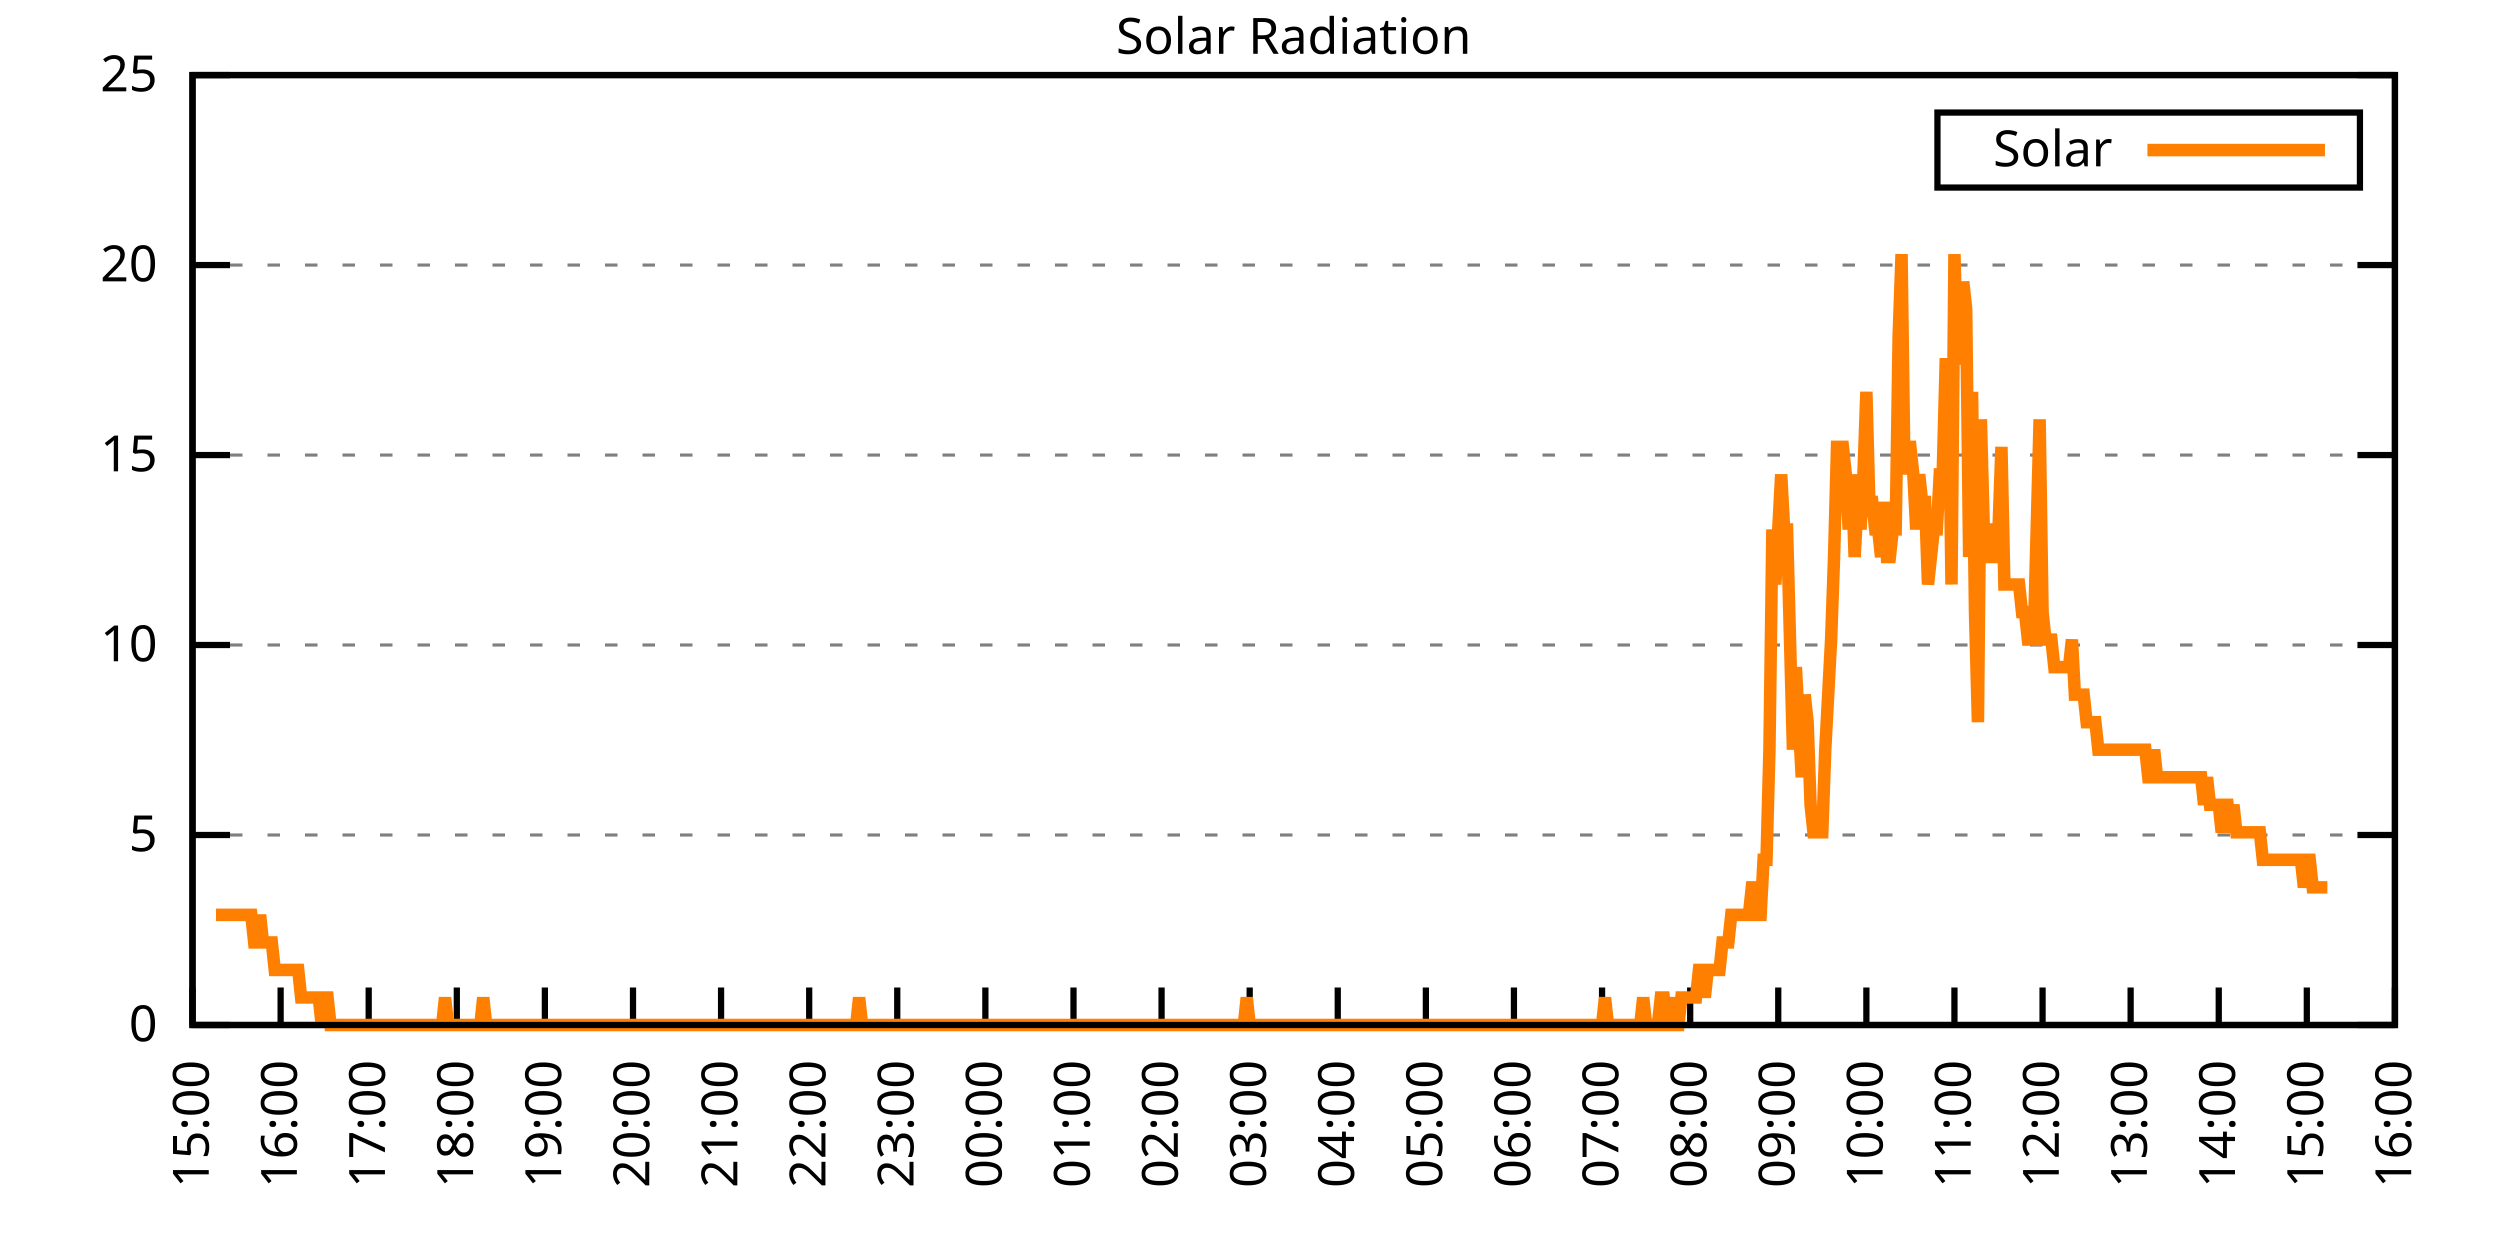
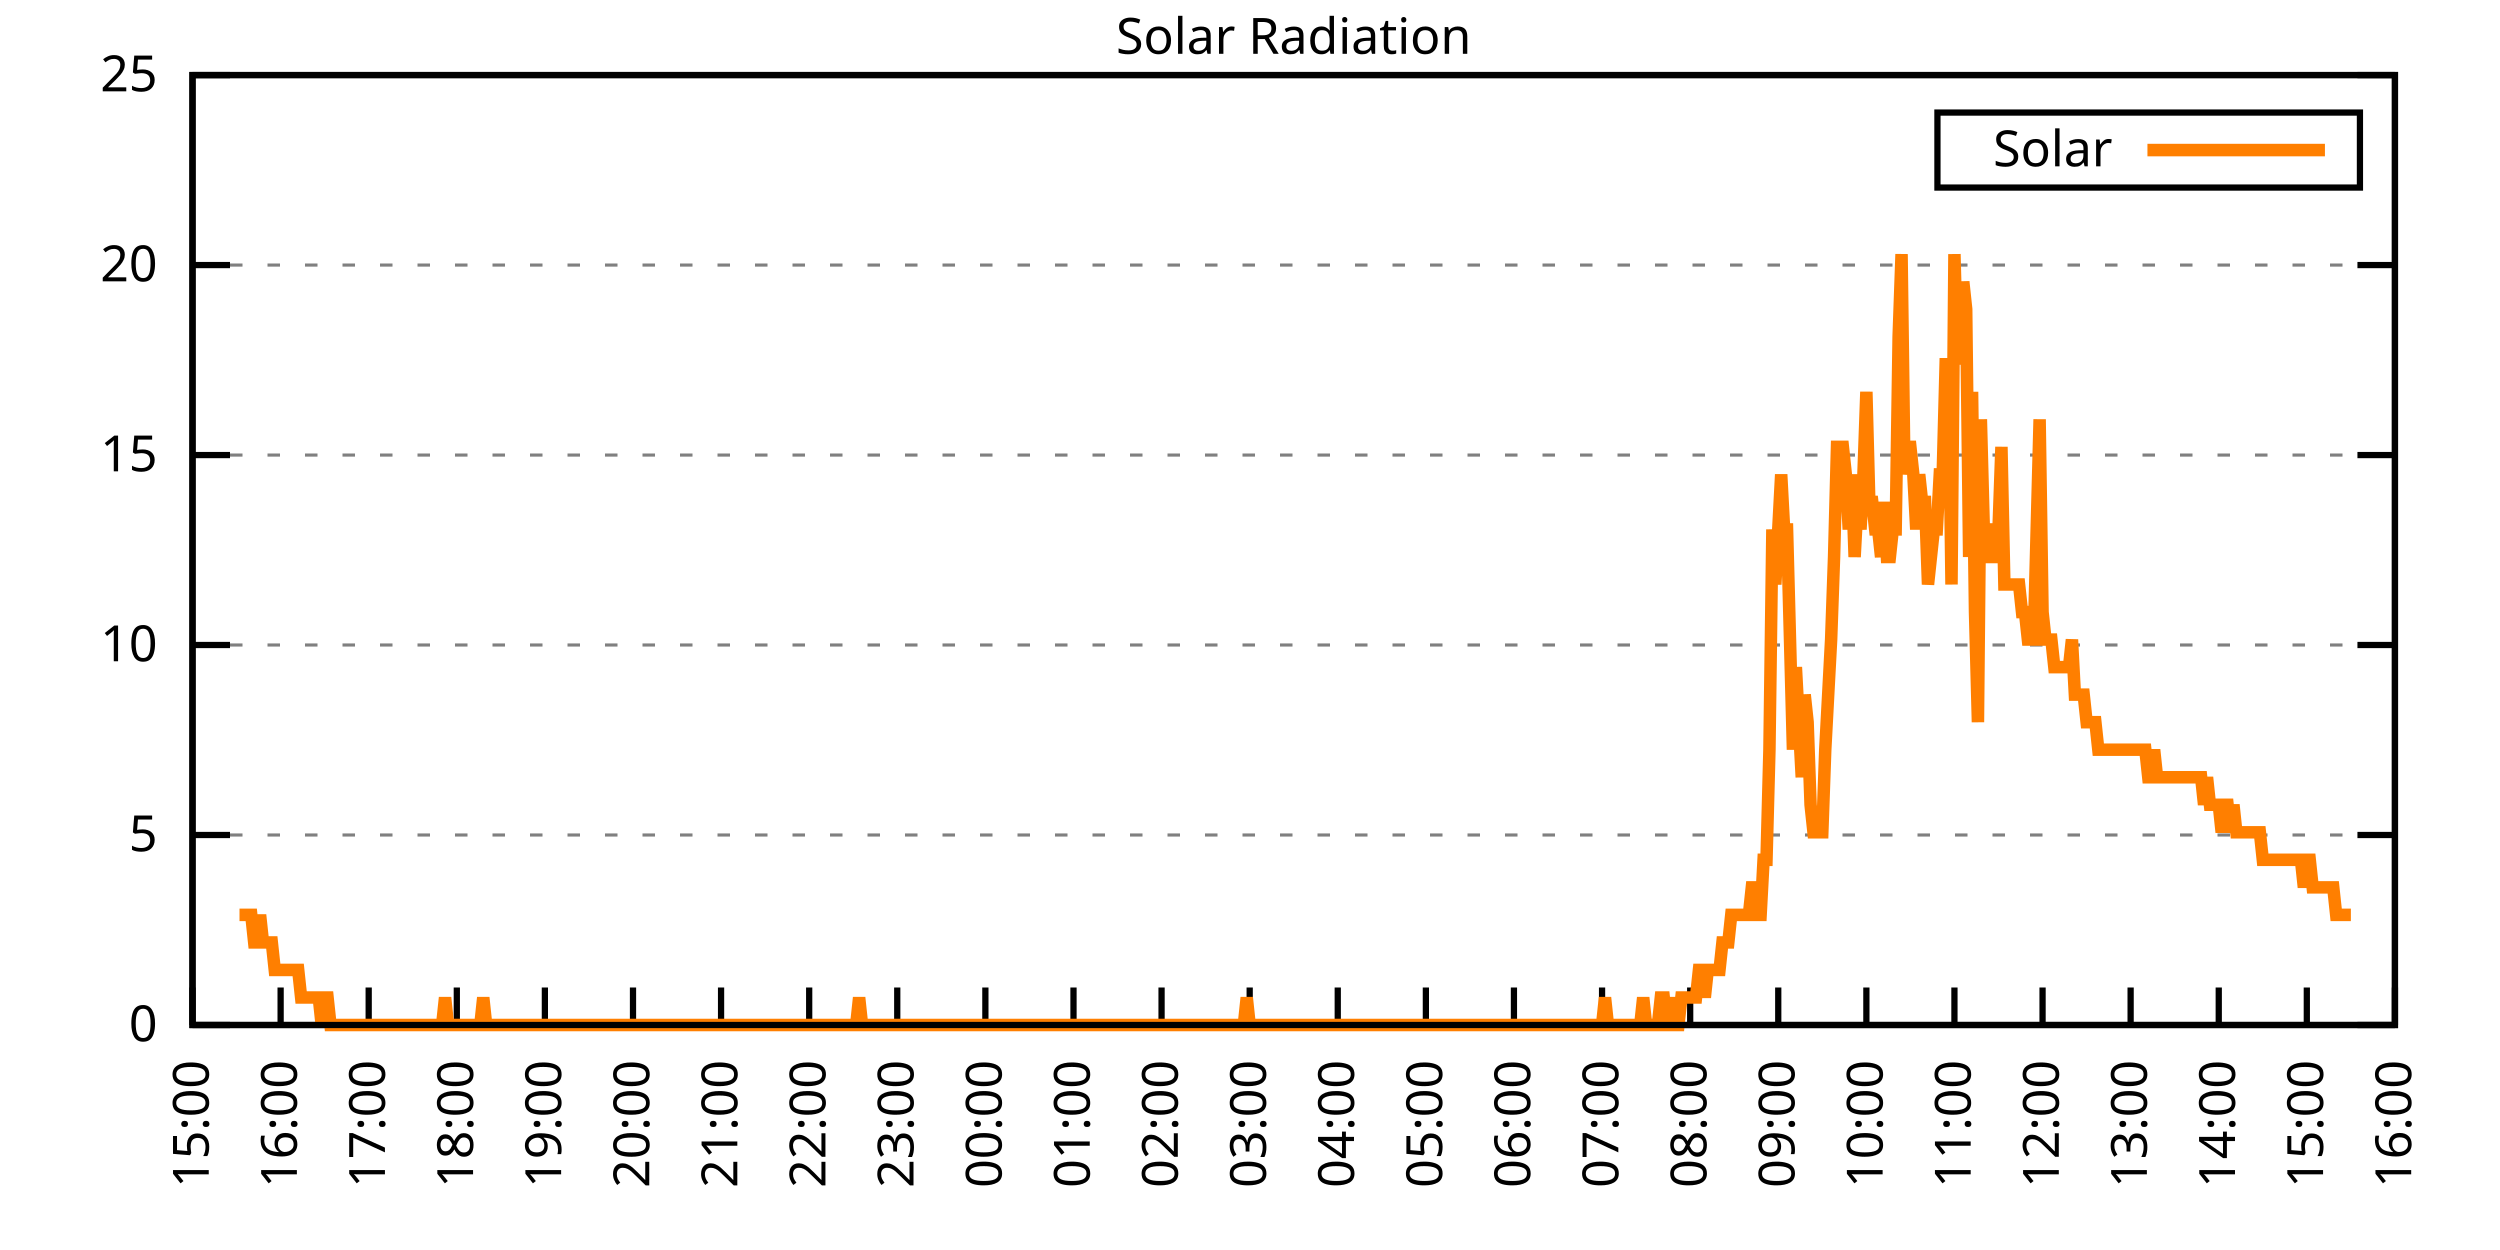
<svg xmlns="http://www.w3.org/2000/svg" xmlns:xlink="http://www.w3.org/1999/xlink" width="400" height="200" viewBox="0 0 400 200">
  <g id="gnuplot_canvas">
    <rect x="0" y="0" width="400" height="200" fill="none" />
    <defs>
      <circle id="gpDot" r="0.5" stroke-width="0.5" stroke="currentColor" />
      <path id="gpPt0" stroke-width="0.333" stroke="currentColor" d="M-1,0 h2 M0,-1 v2" />
      <path id="gpPt1" stroke-width="0.333" stroke="currentColor" d="M-1,-1 L1,1 M1,-1 L-1,1" />
      <path id="gpPt2" stroke-width="0.333" stroke="currentColor" d="M-1,0 L1,0 M0,-1 L0,1 M-1,-1 L1,1 M-1,1 L1,-1" />
      <rect id="gpPt3" stroke-width="0.333" stroke="currentColor" x="-1" y="-1" width="2" height="2" />
      <rect id="gpPt4" stroke-width="0.333" stroke="currentColor" fill="currentColor" x="-1" y="-1" width="2" height="2" />
      <circle id="gpPt5" stroke-width="0.333" stroke="currentColor" cx="0" cy="0" r="1" />
      <use xlink:href="#gpPt5" id="gpPt6" fill="currentColor" stroke="none" />
      <path id="gpPt7" stroke-width="0.333" stroke="currentColor" d="M0,-1.33 L-1.33,0.67 L1.33,0.67 z" />
      <use xlink:href="#gpPt7" id="gpPt8" fill="currentColor" stroke="none" />
      <use xlink:href="#gpPt7" id="gpPt9" stroke="currentColor" transform="rotate(180)" />
      <use xlink:href="#gpPt9" id="gpPt10" fill="currentColor" stroke="none" />
      <use xlink:href="#gpPt3" id="gpPt11" stroke="currentColor" transform="rotate(45)" />
      <use xlink:href="#gpPt11" id="gpPt12" fill="currentColor" stroke="none" />
      <path id="gpPt13" stroke-width="0.333" stroke="currentColor" d="M0,1.330 L1.265,0.411 L0.782,-1.067 L-0.782,-1.076 L-1.265,0.411 z" />
      <use xlink:href="#gpPt13" id="gpPt14" fill="currentColor" stroke="none" />
      <filter id="textbox" filterUnits="objectBoundingBox" x="0" y="0" height="1" width="1">
        <feFlood flood-color="white" flood-opacity="1" result="bgnd" />
        <feComposite in="SourceGraphic" in2="bgnd" operator="atop" />
      </filter>
      <filter id="greybox" filterUnits="objectBoundingBox" x="0" y="0" height="1" width="1">
        <feFlood flood-color="lightgrey" flood-opacity="1" result="grey" />
        <feComposite in="SourceGraphic" in2="grey" operator="atop" />
      </filter>
    </defs>
    <g fill="none" color="white" stroke="currentColor" stroke-width="1.00" stroke-linecap="butt" stroke-linejoin="miter">
</g>
    <g fill="none" color="black" stroke="currentColor" stroke-width="1.00" stroke-linecap="butt" stroke-linejoin="miter">
      <g stroke="none" shape-rendering="crispEdges">
        <polygon fill="rgb(255, 255, 255)" points="30.80,164.00 383.18,164.00 383.18,12.02 30.80,12.02 " />
      </g>
    </g>
    <g fill="none" color="black" stroke="currentColor" stroke-width="1.00" stroke-linecap="butt" stroke-linejoin="miter">
</g>
    <g fill="none" color="black" stroke="black" stroke-width="0.50" stroke-linecap="butt" stroke-linejoin="miter">
</g>
    <g fill="none" color="gray" stroke="currentColor" stroke-width="0.50" stroke-linecap="butt" stroke-linejoin="miter">
      <path stroke="gray" stroke-dasharray="2,4" class="gridline" d="M30.80,164.00 L383.19,164.00  " />
    </g>
    <g fill="none" color="gray" stroke="gray" stroke-width="1.00" stroke-linecap="butt" stroke-linejoin="miter">
</g>
    <g fill="none" color="black" stroke="currentColor" stroke-width="1.00" stroke-linecap="butt" stroke-linejoin="miter">
      <path stroke="black" d="M30.80,164.00 L36.80,164.00 M383.19,164.00 L377.19,164.00  " />
      <g transform="translate(25.20,166.60)" stroke="none" fill="black" font-family="Sans" font-size="8.00" text-anchor="end">
        <text>
          <tspan font-family="Sans"> 0</tspan>
        </text>
      </g>
    </g>
    <g fill="none" color="black" stroke="currentColor" stroke-width="1.00" stroke-linecap="butt" stroke-linejoin="miter">
</g>
    <g fill="none" color="black" stroke="black" stroke-width="0.50" stroke-linecap="butt" stroke-linejoin="miter">
</g>
    <g fill="none" color="gray" stroke="currentColor" stroke-width="0.50" stroke-linecap="butt" stroke-linejoin="miter">
      <path stroke="gray" stroke-dasharray="2,4" class="gridline" d="M30.80,133.60 L383.19,133.60  " />
    </g>
    <g fill="none" color="gray" stroke="gray" stroke-width="1.00" stroke-linecap="butt" stroke-linejoin="miter">
</g>
    <g fill="none" color="black" stroke="currentColor" stroke-width="1.00" stroke-linecap="butt" stroke-linejoin="miter">
      <path stroke="black" d="M30.80,133.60 L36.80,133.60 M383.19,133.60 L377.19,133.60  " />
      <g transform="translate(25.20,136.20)" stroke="none" fill="black" font-family="Sans" font-size="8.00" text-anchor="end">
        <text>
          <tspan font-family="Sans"> 5</tspan>
        </text>
      </g>
    </g>
    <g fill="none" color="black" stroke="currentColor" stroke-width="1.00" stroke-linecap="butt" stroke-linejoin="miter">
</g>
    <g fill="none" color="black" stroke="black" stroke-width="0.50" stroke-linecap="butt" stroke-linejoin="miter">
</g>
    <g fill="none" color="gray" stroke="currentColor" stroke-width="0.50" stroke-linecap="butt" stroke-linejoin="miter">
      <path stroke="gray" stroke-dasharray="2,4" class="gridline" d="M30.80,103.20 L383.19,103.20  " />
    </g>
    <g fill="none" color="gray" stroke="gray" stroke-width="1.00" stroke-linecap="butt" stroke-linejoin="miter">
</g>
    <g fill="none" color="black" stroke="currentColor" stroke-width="1.00" stroke-linecap="butt" stroke-linejoin="miter">
      <path stroke="black" d="M30.80,103.20 L36.80,103.20 M383.19,103.20 L377.19,103.20  " />
      <g transform="translate(25.20,105.80)" stroke="none" fill="black" font-family="Sans" font-size="8.00" text-anchor="end">
        <text>
          <tspan font-family="Sans"> 10</tspan>
        </text>
      </g>
    </g>
    <g fill="none" color="black" stroke="currentColor" stroke-width="1.00" stroke-linecap="butt" stroke-linejoin="miter">
</g>
    <g fill="none" color="black" stroke="black" stroke-width="0.50" stroke-linecap="butt" stroke-linejoin="miter">
</g>
    <g fill="none" color="gray" stroke="currentColor" stroke-width="0.50" stroke-linecap="butt" stroke-linejoin="miter">
      <path stroke="gray" stroke-dasharray="2,4" class="gridline" d="M30.80,72.81 L383.19,72.81  " />
    </g>
    <g fill="none" color="gray" stroke="gray" stroke-width="1.00" stroke-linecap="butt" stroke-linejoin="miter">
</g>
    <g fill="none" color="black" stroke="currentColor" stroke-width="1.00" stroke-linecap="butt" stroke-linejoin="miter">
      <path stroke="black" d="M30.80,72.81 L36.80,72.81 M383.19,72.81 L377.19,72.81  " />
      <g transform="translate(25.20,75.41)" stroke="none" fill="black" font-family="Sans" font-size="8.00" text-anchor="end">
        <text>
          <tspan font-family="Sans"> 15</tspan>
        </text>
      </g>
    </g>
    <g fill="none" color="black" stroke="currentColor" stroke-width="1.00" stroke-linecap="butt" stroke-linejoin="miter">
</g>
    <g fill="none" color="black" stroke="black" stroke-width="0.50" stroke-linecap="butt" stroke-linejoin="miter">
</g>
    <g fill="none" color="gray" stroke="currentColor" stroke-width="0.50" stroke-linecap="butt" stroke-linejoin="miter">
      <path stroke="gray" stroke-dasharray="2,4" class="gridline" d="M30.80,42.41 L383.19,42.41  " />
    </g>
    <g fill="none" color="gray" stroke="gray" stroke-width="1.00" stroke-linecap="butt" stroke-linejoin="miter">
</g>
    <g fill="none" color="black" stroke="currentColor" stroke-width="1.00" stroke-linecap="butt" stroke-linejoin="miter">
      <path stroke="black" d="M30.80,42.41 L36.80,42.41 M383.19,42.41 L377.19,42.41  " />
      <g transform="translate(25.20,45.01)" stroke="none" fill="black" font-family="Sans" font-size="8.00" text-anchor="end">
        <text>
          <tspan font-family="Sans"> 20</tspan>
        </text>
      </g>
    </g>
    <g fill="none" color="black" stroke="currentColor" stroke-width="1.00" stroke-linecap="butt" stroke-linejoin="miter">
</g>
    <g fill="none" color="black" stroke="black" stroke-width="0.50" stroke-linecap="butt" stroke-linejoin="miter">
</g>
    <g fill="none" color="gray" stroke="currentColor" stroke-width="0.50" stroke-linecap="butt" stroke-linejoin="miter">
      <path stroke="gray" stroke-dasharray="2,4" class="gridline" d="M30.80,12.01 L383.19,12.01  " />
    </g>
    <g fill="none" color="gray" stroke="gray" stroke-width="1.00" stroke-linecap="butt" stroke-linejoin="miter">
</g>
    <g fill="none" color="black" stroke="currentColor" stroke-width="1.00" stroke-linecap="butt" stroke-linejoin="miter">
      <path stroke="black" d="M30.80,12.01 L36.80,12.01 M383.19,12.01 L377.19,12.01  " />
      <g transform="translate(25.20,14.61)" stroke="none" fill="black" font-family="Sans" font-size="8.00" text-anchor="end">
        <text>
          <tspan font-family="Sans"> 25</tspan>
        </text>
      </g>
    </g>
    <g fill="none" color="black" stroke="currentColor" stroke-width="1.00" stroke-linecap="butt" stroke-linejoin="miter">
      <path stroke="black" d="M30.80,164.00 L30.80,158.00  " />
      <g transform="translate(33.40,169.60) rotate(270.00)" stroke="none" fill="black" font-family="Sans" font-size="8.00" text-anchor="end">
        <text>
          <tspan font-family="Sans">15:00</tspan>
        </text>
      </g>
    </g>
    <g fill="none" color="black" stroke="currentColor" stroke-width="1.00" stroke-linecap="butt" stroke-linejoin="miter">
      <path stroke="black" d="M44.90,164.00 L44.90,158.00  " />
      <g transform="translate(47.50,169.60) rotate(270.00)" stroke="none" fill="black" font-family="Sans" font-size="8.00" text-anchor="end">
        <text>
          <tspan font-family="Sans">16:00</tspan>
        </text>
      </g>
    </g>
    <g fill="none" color="black" stroke="currentColor" stroke-width="1.00" stroke-linecap="butt" stroke-linejoin="miter">
      <path stroke="black" d="M58.99,164.00 L58.99,158.00  " />
      <g transform="translate(61.59,169.60) rotate(270.00)" stroke="none" fill="black" font-family="Sans" font-size="8.00" text-anchor="end">
        <text>
          <tspan font-family="Sans">17:00</tspan>
        </text>
      </g>
    </g>
    <g fill="none" color="black" stroke="currentColor" stroke-width="1.00" stroke-linecap="butt" stroke-linejoin="miter">
      <path stroke="black" d="M73.09,164.00 L73.09,158.00  " />
      <g transform="translate(75.69,169.60) rotate(270.00)" stroke="none" fill="black" font-family="Sans" font-size="8.00" text-anchor="end">
        <text>
          <tspan font-family="Sans">18:00</tspan>
        </text>
      </g>
    </g>
    <g fill="none" color="black" stroke="currentColor" stroke-width="1.00" stroke-linecap="butt" stroke-linejoin="miter">
      <path stroke="black" d="M87.18,164.00 L87.18,158.00  " />
      <g transform="translate(89.78,169.60) rotate(270.00)" stroke="none" fill="black" font-family="Sans" font-size="8.00" text-anchor="end">
        <text>
          <tspan font-family="Sans">19:00</tspan>
        </text>
      </g>
    </g>
    <g fill="none" color="black" stroke="currentColor" stroke-width="1.00" stroke-linecap="butt" stroke-linejoin="miter">
      <path stroke="black" d="M101.28,164.00 L101.28,158.00  " />
      <g transform="translate(103.88,169.60) rotate(270.00)" stroke="none" fill="black" font-family="Sans" font-size="8.00" text-anchor="end">
        <text>
          <tspan font-family="Sans">20:00</tspan>
        </text>
      </g>
    </g>
    <g fill="none" color="black" stroke="currentColor" stroke-width="1.00" stroke-linecap="butt" stroke-linejoin="miter">
      <path stroke="black" d="M115.37,164.00 L115.37,158.00  " />
      <g transform="translate(117.97,169.60) rotate(270.00)" stroke="none" fill="black" font-family="Sans" font-size="8.00" text-anchor="end">
        <text>
          <tspan font-family="Sans">21:00</tspan>
        </text>
      </g>
    </g>
    <g fill="none" color="black" stroke="currentColor" stroke-width="1.00" stroke-linecap="butt" stroke-linejoin="miter">
      <path stroke="black" d="M129.47,164.00 L129.47,158.00  " />
      <g transform="translate(132.07,169.60) rotate(270.00)" stroke="none" fill="black" font-family="Sans" font-size="8.00" text-anchor="end">
        <text>
          <tspan font-family="Sans">22:00</tspan>
        </text>
      </g>
    </g>
    <g fill="none" color="black" stroke="currentColor" stroke-width="1.00" stroke-linecap="butt" stroke-linejoin="miter">
      <path stroke="black" d="M143.56,164.00 L143.56,158.00  " />
      <g transform="translate(146.16,169.60) rotate(270.00)" stroke="none" fill="black" font-family="Sans" font-size="8.00" text-anchor="end">
        <text>
          <tspan font-family="Sans">23:00</tspan>
        </text>
      </g>
    </g>
    <g fill="none" color="black" stroke="currentColor" stroke-width="1.00" stroke-linecap="butt" stroke-linejoin="miter">
      <path stroke="black" d="M157.66,164.00 L157.66,158.00  " />
      <g transform="translate(160.26,169.60) rotate(270.00)" stroke="none" fill="black" font-family="Sans" font-size="8.00" text-anchor="end">
        <text>
          <tspan font-family="Sans">00:00</tspan>
        </text>
      </g>
    </g>
    <g fill="none" color="black" stroke="currentColor" stroke-width="1.00" stroke-linecap="butt" stroke-linejoin="miter">
      <path stroke="black" d="M171.76,164.00 L171.76,158.00  " />
      <g transform="translate(174.36,169.60) rotate(270.00)" stroke="none" fill="black" font-family="Sans" font-size="8.00" text-anchor="end">
        <text>
          <tspan font-family="Sans">01:00</tspan>
        </text>
      </g>
    </g>
    <g fill="none" color="black" stroke="currentColor" stroke-width="1.00" stroke-linecap="butt" stroke-linejoin="miter">
      <path stroke="black" d="M185.85,164.00 L185.85,158.00  " />
      <g transform="translate(188.45,169.60) rotate(270.00)" stroke="none" fill="black" font-family="Sans" font-size="8.00" text-anchor="end">
        <text>
          <tspan font-family="Sans">02:00</tspan>
        </text>
      </g>
    </g>
    <g fill="none" color="black" stroke="currentColor" stroke-width="1.00" stroke-linecap="butt" stroke-linejoin="miter">
      <path stroke="black" d="M199.95,164.00 L199.95,158.00  " />
      <g transform="translate(202.55,169.60) rotate(270.00)" stroke="none" fill="black" font-family="Sans" font-size="8.00" text-anchor="end">
        <text>
          <tspan font-family="Sans">03:00</tspan>
        </text>
      </g>
    </g>
    <g fill="none" color="black" stroke="currentColor" stroke-width="1.00" stroke-linecap="butt" stroke-linejoin="miter">
      <path stroke="black" d="M214.04,164.00 L214.04,158.00  " />
      <g transform="translate(216.64,169.60) rotate(270.00)" stroke="none" fill="black" font-family="Sans" font-size="8.00" text-anchor="end">
        <text>
          <tspan font-family="Sans">04:00</tspan>
        </text>
      </g>
    </g>
    <g fill="none" color="black" stroke="currentColor" stroke-width="1.00" stroke-linecap="butt" stroke-linejoin="miter">
      <path stroke="black" d="M228.14,164.00 L228.14,158.00  " />
      <g transform="translate(230.74,169.60) rotate(270.00)" stroke="none" fill="black" font-family="Sans" font-size="8.00" text-anchor="end">
        <text>
          <tspan font-family="Sans">05:00</tspan>
        </text>
      </g>
    </g>
    <g fill="none" color="black" stroke="currentColor" stroke-width="1.00" stroke-linecap="butt" stroke-linejoin="miter">
      <path stroke="black" d="M242.23,164.00 L242.23,158.00  " />
      <g transform="translate(244.83,169.60) rotate(270.00)" stroke="none" fill="black" font-family="Sans" font-size="8.00" text-anchor="end">
        <text>
          <tspan font-family="Sans">06:00</tspan>
        </text>
      </g>
    </g>
    <g fill="none" color="black" stroke="currentColor" stroke-width="1.00" stroke-linecap="butt" stroke-linejoin="miter">
      <path stroke="black" d="M256.33,164.00 L256.33,158.00  " />
      <g transform="translate(258.93,169.60) rotate(270.00)" stroke="none" fill="black" font-family="Sans" font-size="8.00" text-anchor="end">
        <text>
          <tspan font-family="Sans">07:00</tspan>
        </text>
      </g>
    </g>
    <g fill="none" color="black" stroke="currentColor" stroke-width="1.00" stroke-linecap="butt" stroke-linejoin="miter">
      <path stroke="black" d="M270.43,164.00 L270.43,158.00  " />
      <g transform="translate(273.03,169.60) rotate(270.00)" stroke="none" fill="black" font-family="Sans" font-size="8.00" text-anchor="end">
        <text>
          <tspan font-family="Sans">08:00</tspan>
        </text>
      </g>
    </g>
    <g fill="none" color="black" stroke="currentColor" stroke-width="1.00" stroke-linecap="butt" stroke-linejoin="miter">
      <path stroke="black" d="M284.52,164.00 L284.52,158.00  " />
      <g transform="translate(287.12,169.60) rotate(270.00)" stroke="none" fill="black" font-family="Sans" font-size="8.00" text-anchor="end">
        <text>
          <tspan font-family="Sans">09:00</tspan>
        </text>
      </g>
    </g>
    <g fill="none" color="black" stroke="currentColor" stroke-width="1.00" stroke-linecap="butt" stroke-linejoin="miter">
      <path stroke="black" d="M298.62,164.00 L298.62,158.00  " />
      <g transform="translate(301.22,169.60) rotate(270.00)" stroke="none" fill="black" font-family="Sans" font-size="8.00" text-anchor="end">
        <text>
          <tspan font-family="Sans">10:00</tspan>
        </text>
      </g>
    </g>
    <g fill="none" color="black" stroke="currentColor" stroke-width="1.00" stroke-linecap="butt" stroke-linejoin="miter">
      <path stroke="black" d="M312.71,164.00 L312.71,158.00  " />
      <g transform="translate(315.31,169.60) rotate(270.00)" stroke="none" fill="black" font-family="Sans" font-size="8.00" text-anchor="end">
        <text>
          <tspan font-family="Sans">11:00</tspan>
        </text>
      </g>
    </g>
    <g fill="none" color="black" stroke="currentColor" stroke-width="1.00" stroke-linecap="butt" stroke-linejoin="miter">
      <path stroke="black" d="M326.81,164.00 L326.81,158.00  " />
      <g transform="translate(329.41,169.60) rotate(270.00)" stroke="none" fill="black" font-family="Sans" font-size="8.00" text-anchor="end">
        <text>
          <tspan font-family="Sans">12:00</tspan>
        </text>
      </g>
    </g>
    <g fill="none" color="black" stroke="currentColor" stroke-width="1.00" stroke-linecap="butt" stroke-linejoin="miter">
      <path stroke="black" d="M340.90,164.00 L340.90,158.00  " />
      <g transform="translate(343.50,169.60) rotate(270.00)" stroke="none" fill="black" font-family="Sans" font-size="8.00" text-anchor="end">
        <text>
          <tspan font-family="Sans">13:00</tspan>
        </text>
      </g>
    </g>
    <g fill="none" color="black" stroke="currentColor" stroke-width="1.00" stroke-linecap="butt" stroke-linejoin="miter">
      <path stroke="black" d="M355.00,164.00 L355.00,158.00  " />
      <g transform="translate(357.60,169.60) rotate(270.00)" stroke="none" fill="black" font-family="Sans" font-size="8.00" text-anchor="end">
        <text>
          <tspan font-family="Sans">14:00</tspan>
        </text>
      </g>
    </g>
    <g fill="none" color="black" stroke="currentColor" stroke-width="1.00" stroke-linecap="butt" stroke-linejoin="miter">
      <path stroke="black" d="M369.09,164.00 L369.09,158.00  " />
      <g transform="translate(371.69,169.60) rotate(270.00)" stroke="none" fill="black" font-family="Sans" font-size="8.00" text-anchor="end">
        <text>
          <tspan font-family="Sans">15:00</tspan>
        </text>
      </g>
    </g>
    <g fill="none" color="black" stroke="currentColor" stroke-width="1.00" stroke-linecap="butt" stroke-linejoin="miter">
      <path stroke="black" d="M383.19,164.00 L383.19,158.00  " />
      <g transform="translate(385.79,169.60) rotate(270.00)" stroke="none" fill="black" font-family="Sans" font-size="8.00" text-anchor="end">
        <text>
          <tspan font-family="Sans">16:00</tspan>
        </text>
      </g>
    </g>
    <g fill="none" color="black" stroke="currentColor" stroke-width="1.00" stroke-linecap="butt" stroke-linejoin="miter">
</g>
    <g fill="none" color="black" stroke="currentColor" stroke-width="1.00" stroke-linecap="butt" stroke-linejoin="miter">
      <path stroke="black" d="M30.80,12.01 L30.80,164.00 L383.19,164.00 L383.19,12.01 L30.80,12.01 Z  " />
    </g>
    <g fill="none" color="black" stroke="currentColor" stroke-width="1.00" stroke-linecap="butt" stroke-linejoin="miter">
</g>
    <g fill="none" color="black" stroke="currentColor" stroke-width="1.00" stroke-linecap="butt" stroke-linejoin="miter">
      <path stroke="black" d="M309.99,30.01 L309.99,18.01 L377.59,18.01 L377.59,30.01 L309.99,30.01 Z  " />
    </g>
    <g id="Solar_Radiation_plot_1">
      <g fill="none" color="white" stroke="black" stroke-width="2.00" stroke-linecap="butt" stroke-linejoin="miter">
</g>
      <g fill="none" color="black" stroke="currentColor" stroke-width="2.00" stroke-linecap="butt" stroke-linejoin="miter">
        <g transform="translate(337.99,26.61)" stroke="none" fill="black" font-family="Sans" font-size="8.00" text-anchor="end">
          <text>
            <tspan font-family="Sans">Solar</tspan>
          </text>
        </g>
      </g>
      <g fill="none" color="black" stroke="currentColor" stroke-width="2.00" stroke-linecap="butt" stroke-linejoin="miter">
-         <path stroke="rgb(255, 127,   0)" d="M343.59,24.01 L371.99,24.01 M34.56,146.38 L35.03,146.38 L35.50,146.38 L35.97,146.38 L36.44,146.38 L36.91,146.38   L37.38,146.38 L37.85,146.38 L38.32,146.38 L38.79,146.38 L39.26,146.38 L39.73,146.38 L40.20,146.38 L40.67,150.79   L41.14,150.79 L41.61,146.38 L42.08,150.79 L42.55,150.79 L43.02,150.79 L43.49,150.79 L43.96,155.19 L44.43,155.19   L44.90,155.19 L45.37,155.19 L45.84,155.19 L46.31,155.19 L46.78,155.19 L47.24,155.19 L47.71,155.19 L48.18,159.60   L48.65,159.60 L49.12,159.60 L49.59,159.60 L50.06,159.60 L50.53,159.60 L51.00,159.60 L51.47,164.00 L51.94,159.60   L52.41,159.60 L52.88,164.00 L53.35,164.00 L53.82,164.00 L54.29,164.00 L54.76,164.00 L55.23,164.00 L55.70,164.00   L56.17,164.00 L56.64,164.00 L57.11,164.00 L57.58,164.00 L58.05,164.00 L58.52,164.00 L58.99,164.00 L59.46,164.00   L59.93,164.00 L60.40,164.00 L60.87,164.00 L61.34,164.00 L61.81,164.00 L62.28,164.00 L62.75,164.00 L63.22,164.00   L63.69,164.00 L64.16,164.00 L64.63,164.00 L65.10,164.00 L65.57,164.00 L66.04,164.00 L66.51,164.00 L66.98,164.00   L67.45,164.00 L67.92,164.00 L68.39,164.00 L68.86,164.00 L69.33,164.00 L69.80,164.00 L70.27,164.00 L70.74,164.00   L71.21,159.60 L71.68,164.00 L72.15,164.00 L72.62,164.00 L73.09,164.00 L73.56,164.00 L74.03,164.00 L74.50,164.00   L74.97,164.00 L75.44,164.00 L75.91,164.00 L76.38,164.00 L76.85,164.00 L77.32,159.60 L77.79,164.00 L78.26,164.00   L78.73,164.00 L79.19,164.00 L79.66,164.00 L80.13,164.00 L80.60,164.00 L81.07,164.00 L81.54,164.00 L82.01,164.00   L82.48,164.00 L82.95,164.00 L83.42,164.00 L83.89,164.00 L84.36,164.00 L84.83,164.00 L85.30,164.00 L85.77,164.00   L86.24,164.00 L86.71,164.00 L87.18,164.00 L87.65,164.00 L88.12,164.00 L88.59,164.00 L89.06,164.00 L89.53,164.00   L90.00,164.00 L90.47,164.00 L90.94,164.00 L91.41,164.00 L91.88,164.00 L92.35,164.00 L92.82,164.00 L93.29,164.00   L93.76,164.00 L94.23,164.00 L94.70,164.00 L95.17,164.00 L95.64,164.00 L96.11,164.00 L96.58,164.00 L97.05,164.00   L97.52,164.00 L97.99,164.00 L98.46,164.00 L98.93,164.00 L99.40,164.00 L99.87,164.00 L100.34,164.00 L100.81,164.00   L101.28,164.00 L101.75,164.00 L102.22,164.00 L102.69,164.00 L103.16,164.00 L103.63,164.00 L104.10,164.00 L104.57,164.00   L105.04,164.00 L105.51,164.00 L105.98,164.00 L106.45,164.00 L106.92,164.00 L107.39,164.00 L107.86,164.00 L108.33,164.00   L108.80,164.00 L109.27,164.00 L109.74,164.00 L110.21,164.00 L110.68,164.00 L111.14,164.00 L111.61,164.00 L112.08,164.00   L112.55,164.00 L113.02,164.00 L113.49,164.00 L113.96,164.00 L114.43,164.00 L114.90,164.00 L115.37,164.00 L115.84,164.00   L116.31,164.00 L116.78,164.00 L117.25,164.00 L117.72,164.00 L118.19,164.00 L118.66,164.00 L119.13,164.00 L119.60,164.00   L120.07,164.00 L120.54,164.00 L121.01,164.00 L121.48,164.00 L121.95,164.00 L122.42,164.00 L122.89,164.00 L123.36,164.00   L123.83,164.00 L124.30,164.00 L124.77,164.00 L125.24,164.00 L125.71,164.00 L126.18,164.00 L126.65,164.00 L127.12,164.00   L127.59,164.00 L128.06,164.00 L128.53,164.00 L129.00,164.00 L129.47,164.00 L129.94,164.00 L130.41,164.00 L130.88,164.00   L131.35,164.00 L131.82,164.00 L132.29,164.00 L132.76,164.00 L133.23,164.00 L133.70,164.00 L134.17,164.00 L134.64,164.00   L135.11,164.00 L135.58,164.00 L136.05,164.00 L136.52,164.00 L136.99,164.00 L137.46,159.60 L137.93,164.00 L138.40,164.00   L138.87,164.00 L139.34,164.00 L139.81,164.00 L140.28,164.00 L140.75,164.00 L141.22,164.00 L141.69,164.00 L142.16,164.00   L142.63,164.00 L143.09,164.00 L143.56,164.00 L144.03,164.00 L144.50,164.00 L144.97,164.00 L145.44,164.00 L145.91,164.00   L146.38,164.00 L146.85,164.00 L147.32,164.00 L147.79,164.00 L148.26,164.00 L148.73,164.00 L149.20,164.00 L149.67,164.00   L150.14,164.00 L150.61,164.00 L151.08,164.00 L151.55,164.00 L152.02,164.00 L152.49,164.00 L152.96,164.00 L153.43,164.00   L153.90,164.00 L154.37,164.00 L154.84,164.00 L155.31,164.00 L155.78,164.00 L156.25,164.00 L156.72,164.00 L157.19,164.00   L157.66,164.00 L158.13,164.00 L158.60,164.00 L159.07,164.00 L159.54,164.00 L160.01,164.00 L160.48,164.00 L160.95,164.00   L161.42,164.00 L161.89,164.00 L162.36,164.00 L162.83,164.00 L163.30,164.00 L163.77,164.00 L164.24,164.00 L164.71,164.00   L165.18,164.00 L165.65,164.00 L166.12,164.00 L166.59,164.00 L167.06,164.00 L167.53,164.00 L168.00,164.00 L168.47,164.00   L168.94,164.00 L169.41,164.00 L169.88,164.00 L170.35,164.00 L170.82,164.00 L171.29,164.00 L171.76,164.00 L172.23,164.00   L172.70,164.00 L173.17,164.00 L173.64,164.00 L174.11,164.00 L174.58,164.00 L175.04,164.00 L175.51,164.00 L175.98,164.00   L176.45,164.00 L176.92,164.00 L177.39,164.00 L177.86,164.00 L178.33,164.00 L178.80,164.00 L179.27,164.00 L179.74,164.00   L180.21,164.00 L180.68,164.00 L181.15,164.00 L181.62,164.00 L182.09,164.00 L182.56,164.00 L183.03,164.00 L183.50,164.00   L183.97,164.00 L184.44,164.00 L184.91,164.00 L185.38,164.00 L185.85,164.00 L186.32,164.00 L186.79,164.00 L187.26,164.00   L187.73,164.00 L188.20,164.00 L188.67,164.00 L189.14,164.00 L189.61,164.00 L190.08,164.00 L190.55,164.00 L191.02,164.00   L191.49,164.00 L191.96,164.00 L192.43,164.00 L192.90,164.00 L193.37,164.00 L193.84,164.00 L194.31,164.00 L194.78,164.00   L195.25,164.00 L195.72,164.00 L196.19,164.00 L196.66,164.00 L197.13,164.00 L197.60,164.00 L198.07,164.00 L198.54,164.00   L199.01,164.00 L199.48,159.60 L199.95,164.00 L200.42,164.00 L200.89,164.00 L201.36,164.00 L201.83,164.00 L202.30,164.00   L202.77,164.00 L203.24,164.00 L203.71,164.00 L204.18,164.00 L204.65,164.00 L205.12,164.00 L205.59,164.00 L206.06,164.00   L206.53,164.00 L207.00,164.00 L207.46,164.00 L207.93,164.00 L208.40,164.00 L208.87,164.00 L209.34,164.00 L209.81,164.00   L210.28,164.00 L210.75,164.00 L211.22,164.00 L211.69,164.00 L212.16,164.00 L212.63,164.00 L213.10,164.00 L213.57,164.00   L214.04,164.00 L214.51,164.00 L214.98,164.00 L215.45,164.00 L215.92,164.00 L216.39,164.00 L216.86,164.00 L217.33,164.00   L217.80,164.00 L218.27,164.00 L218.74,164.00 L219.21,164.00 L219.68,164.00 L220.15,164.00 L220.62,164.00 L221.09,164.00   L221.56,164.00 L222.03,164.00 L222.50,164.00 L222.97,164.00 L223.44,164.00 L223.91,164.00 L224.38,164.00 L224.85,164.00   L225.32,164.00 L225.79,164.00 L226.26,164.00 L226.73,164.00 L227.20,164.00 L227.67,164.00 L228.14,164.00 L228.61,164.00   L229.08,164.00 L229.55,164.00 L230.02,164.00 L230.49,164.00 L230.96,164.00 L231.43,164.00 L231.90,164.00 L232.37,164.00   L232.84,164.00 L233.31,164.00 L233.78,164.00 L234.25,164.00 L234.72,164.00 L235.19,164.00 L235.66,164.00 L236.13,164.00   L236.60,164.00 L237.07,164.00 L237.54,164.00 L238.01,164.00 L238.48,164.00 L238.95,164.00 L239.41,164.00 L239.88,164.00   L240.35,164.00 L240.82,164.00 L241.29,164.00 L241.76,164.00 L242.23,164.00 L242.70,164.00 L243.17,164.00 L243.64,164.00   L244.11,164.00 L244.58,164.00 L245.05,164.00 L245.52,164.00 L245.99,164.00 L246.46,164.00 L246.93,164.00 L247.40,164.00   L247.87,164.00 L248.34,164.00 L248.81,164.00 L249.28,164.00 L249.75,164.00 L250.22,164.00 L250.69,164.00 L251.16,164.00   L251.63,164.00 L252.10,164.00 L252.57,164.00 L253.04,164.00 L253.51,164.00 L253.98,164.00 L254.45,164.00 L254.92,164.00   L255.39,164.00 L255.86,164.00 L256.33,164.00 L256.80,159.60 L257.27,164.00 L257.74,164.00 L258.21,164.00 L258.68,164.00   L259.15,164.00 L259.62,164.00 L260.09,164.00 L260.56,164.00 L261.03,164.00 L261.50,164.00 L261.97,164.00 L262.44,164.00   L262.91,159.60 L263.38,164.00 L263.85,164.00 L264.32,164.00 L264.79,164.00 L265.26,164.00 L265.73,159.60 L266.20,159.60   L266.67,164.00 L267.14,164.00 L267.61,159.60 L268.08,164.00 L268.55,164.00 L269.02,159.60 L269.49,159.60 L269.96,159.60   L270.43,159.60 L270.90,159.60 L271.36,159.60 L271.83,155.19 L272.30,155.19 L272.77,159.60 L273.24,155.19 L273.71,155.19   L274.18,155.19 L274.65,155.19 L275.12,155.19 L275.59,150.79 L276.06,150.79 L276.53,150.79 L277.00,146.38 L277.47,146.38   L277.94,146.38 L278.41,146.38 L278.88,146.38 L279.35,146.38 L279.82,146.38 L280.29,141.98 L280.76,141.98 L281.23,146.38   L281.70,146.38 L282.17,137.57 L282.64,137.57 L283.11,119.95 L283.58,84.71 L284.05,93.52 L284.52,84.71 L284.99,75.90   L285.46,84.71 L285.93,84.71 L286.40,102.33 L286.87,119.95 L287.34,106.74 L287.81,115.55 L288.28,124.36 L288.75,111.14   L289.22,115.55 L289.69,128.76 L290.16,133.17 L290.63,133.17 L291.10,133.17 L291.57,133.17 L292.04,119.95 L292.51,111.14   L292.98,102.33 L293.45,89.12 L293.92,71.50 L294.39,71.50 L294.86,71.50 L295.33,75.90 L295.80,84.71 L296.27,75.90   L296.74,89.12 L297.21,80.31 L297.68,84.71 L298.15,75.90 L298.62,62.69 L299.09,80.31 L299.56,80.31 L300.03,84.71   L300.50,84.71 L300.97,89.12 L301.44,80.31 L301.91,89.12 L302.38,89.12 L302.85,84.71 L303.31,84.71 L303.78,53.88   L304.25,40.66 L304.72,75.90 L305.19,71.50 L305.66,71.50 L306.13,75.90 L306.60,84.71 L307.07,75.90 L307.54,80.31   L308.01,80.31 L308.48,93.52 L308.95,89.12 L309.42,84.71 L309.89,84.71 L310.36,75.90 L310.83,75.90 L311.30,58.28   L311.77,58.28 L312.24,93.52 L312.71,40.66 L313.18,58.28 L313.65,53.88 L314.12,45.07 L314.59,49.47 L315.06,89.12   L315.53,62.69 L316.00,97.93 L316.47,115.55 L316.94,67.09 L317.41,84.71 L317.88,84.71 L318.35,89.12 L318.82,89.12   L319.29,84.71 L319.76,84.71 L320.23,71.50 L320.70,93.52 L321.17,93.52 L321.64,93.52 L322.11,93.52 L322.58,93.52   L323.05,93.52 L323.52,97.93 L323.99,97.93 L324.46,102.33 L324.93,102.33 L325.40,102.33 L325.87,84.71 L326.34,67.09   L326.81,97.93 L327.28,102.33 L327.75,102.33 L328.22,102.33 L328.69,106.74 L329.16,106.74 L329.63,106.74 L330.10,106.74   L330.57,106.74 L331.04,106.74 L331.51,102.33 L331.98,111.14 L332.45,111.14 L332.92,111.14 L333.39,111.14 L333.86,115.55   L334.33,115.55 L334.80,115.55 L335.26,115.55 L335.73,119.95 L336.20,119.95 L336.67,119.95 L337.14,119.95 L337.61,119.95   L338.08,119.95 L338.55,119.95 L339.02,119.95 L339.49,119.95 L339.96,119.95 L340.43,119.95 L340.90,119.95 L341.37,119.95   L341.84,119.95 L342.31,119.95 L342.78,119.95 L343.25,119.95 L343.72,124.36 L344.19,124.36 L344.66,119.95 L345.13,124.36   L345.60,124.36 L346.07,124.36 L346.54,124.36 L347.01,124.36 L347.48,124.36 L347.95,124.36 L348.42,124.36 L348.89,124.36   L349.36,124.36 L349.83,124.36 L350.30,124.36 L350.77,124.36 L351.24,124.36 L351.71,124.36 L352.18,124.36 L352.65,128.76   L353.12,124.36 L353.59,128.76 L354.06,128.76 L354.53,128.76 L355.00,128.76 L355.47,133.17 L355.94,128.76 L356.41,128.76   L356.88,133.17 L357.35,128.76 L357.82,133.17 L358.29,133.17 L358.76,133.17 L359.23,133.17 L359.70,133.17 L360.17,133.17   L360.64,133.17 L361.11,133.17 L361.58,133.17 L362.05,137.57 L362.52,137.57 L362.99,137.57 L363.46,137.57 L363.93,137.57   L364.40,137.57 L364.87,137.57 L365.34,137.57 L365.81,137.57 L366.28,137.57 L366.75,137.57 L367.21,137.57 L367.68,137.57   L368.15,137.57 L368.62,141.98 L369.09,137.57 L369.56,137.57 L370.03,141.98 L370.50,141.98 L370.97,141.98 L371.44,141.98   L371.91,141.98 L372.38,141.98  " />
+         <path stroke="rgb(255, 127,   0)" d="M343.59,24.01 L371.99,24.01 M38.32,146.38 L38.79,146.38 L39.26,146.38 L39.73,146.38 L40.20,146.38 L40.67,150.79   L41.14,150.79 L41.61,146.38 L42.08,150.79 L42.55,150.79 L43.02,150.79 L43.49,150.79 L43.96,155.19 L44.43,155.19   L44.90,155.19 L45.37,155.19 L45.84,155.19 L46.31,155.19 L46.78,155.19 L47.24,155.19 L47.71,155.19 L48.18,159.60   L48.65,159.60 L49.12,159.60 L49.59,159.60 L50.06,159.60 L50.53,159.60 L51.00,159.60 L51.47,164.00 L51.94,159.60   L52.41,159.60 L52.88,164.00 L53.35,164.00 L53.82,164.00 L54.29,164.00 L54.76,164.00 L55.23,164.00 L55.70,164.00   L56.17,164.00 L56.64,164.00 L57.11,164.00 L57.58,164.00 L58.05,164.00 L58.52,164.00 L58.99,164.00 L59.46,164.00   L59.93,164.00 L60.40,164.00 L60.87,164.00 L61.34,164.00 L61.81,164.00 L62.28,164.00 L62.75,164.00 L63.22,164.00   L63.69,164.00 L64.16,164.00 L64.63,164.00 L65.10,164.00 L65.57,164.00 L66.04,164.00 L66.51,164.00 L66.98,164.00   L67.45,164.00 L67.92,164.00 L68.39,164.00 L68.86,164.00 L69.33,164.00 L69.80,164.00 L70.27,164.00 L70.74,164.00   L71.21,159.60 L71.68,164.00 L72.15,164.00 L72.62,164.00 L73.09,164.00 L73.56,164.00 L74.03,164.00 L74.50,164.00   L74.97,164.00 L75.44,164.00 L75.91,164.00 L76.38,164.00 L76.85,164.00 L77.32,159.60 L77.79,164.00 L78.26,164.00   L78.73,164.00 L79.19,164.00 L79.66,164.00 L80.13,164.00 L80.60,164.00 L81.07,164.00 L81.54,164.00 L82.01,164.00   L82.48,164.00 L82.95,164.00 L83.42,164.00 L83.89,164.00 L84.36,164.00 L84.83,164.00 L85.30,164.00 L85.77,164.00   L86.24,164.00 L86.71,164.00 L87.18,164.00 L87.65,164.00 L88.12,164.00 L88.59,164.00 L89.06,164.00 L89.53,164.00   L90.00,164.00 L90.47,164.00 L90.94,164.00 L91.41,164.00 L91.88,164.00 L92.35,164.00 L92.82,164.00 L93.29,164.00   L93.76,164.00 L94.23,164.00 L94.70,164.00 L95.17,164.00 L95.64,164.00 L96.11,164.00 L96.58,164.00 L97.05,164.00   L97.52,164.00 L97.99,164.00 L98.46,164.00 L98.93,164.00 L99.40,164.00 L99.87,164.00 L100.34,164.00 L100.81,164.00   L101.28,164.00 L101.75,164.00 L102.22,164.00 L102.69,164.00 L103.16,164.00 L103.63,164.00 L104.10,164.00 L104.57,164.00   L105.04,164.00 L105.51,164.00 L105.98,164.00 L106.45,164.00 L106.92,164.00 L107.39,164.00 L107.86,164.00 L108.33,164.00   L108.80,164.00 L109.27,164.00 L109.74,164.00 L110.21,164.00 L110.68,164.00 L111.14,164.00 L111.61,164.00 L112.08,164.00   L112.55,164.00 L113.02,164.00 L113.49,164.00 L113.96,164.00 L114.43,164.00 L114.90,164.00 L115.37,164.00 L115.84,164.00   L116.31,164.00 L116.78,164.00 L117.25,164.00 L117.72,164.00 L118.19,164.00 L118.66,164.00 L119.13,164.00 L119.60,164.00   L120.07,164.00 L120.54,164.00 L121.01,164.00 L121.48,164.00 L121.95,164.00 L122.42,164.00 L122.89,164.00 L123.36,164.00   L123.83,164.00 L124.30,164.00 L124.77,164.00 L125.24,164.00 L125.71,164.00 L126.18,164.00 L126.65,164.00 L127.12,164.00   L127.59,164.00 L128.06,164.00 L128.53,164.00 L129.00,164.00 L129.47,164.00 L129.94,164.00 L130.41,164.00 L130.88,164.00   L131.35,164.00 L131.82,164.00 L132.29,164.00 L132.76,164.00 L133.23,164.00 L133.70,164.00 L134.17,164.00 L134.64,164.00   L135.11,164.00 L135.58,164.00 L136.05,164.00 L136.52,164.00 L136.99,164.00 L137.46,159.60 L137.93,164.00 L138.40,164.00   L138.87,164.00 L139.34,164.00 L139.81,164.00 L140.28,164.00 L140.75,164.00 L141.22,164.00 L141.69,164.00 L142.16,164.00   L142.63,164.00 L143.09,164.00 L143.56,164.00 L144.03,164.00 L144.50,164.00 L144.97,164.00 L145.44,164.00 L145.91,164.00   L146.38,164.00 L146.85,164.00 L147.32,164.00 L147.79,164.00 L148.26,164.00 L148.73,164.00 L149.20,164.00 L149.67,164.00   L150.14,164.00 L150.61,164.00 L151.08,164.00 L151.55,164.00 L152.02,164.00 L152.49,164.00 L152.96,164.00 L153.43,164.00   L153.90,164.00 L154.37,164.00 L154.84,164.00 L155.31,164.00 L155.78,164.00 L156.25,164.00 L156.72,164.00 L157.19,164.00   L157.66,164.00 L158.13,164.00 L158.60,164.00 L159.07,164.00 L159.54,164.00 L160.01,164.00 L160.48,164.00 L160.95,164.00   L161.42,164.00 L161.89,164.00 L162.36,164.00 L162.83,164.00 L163.30,164.00 L163.77,164.00 L164.24,164.00 L164.71,164.00   L165.18,164.00 L165.65,164.00 L166.12,164.00 L166.59,164.00 L167.06,164.00 L167.53,164.00 L168.00,164.00 L168.47,164.00   L168.94,164.00 L169.41,164.00 L169.88,164.00 L170.35,164.00 L170.82,164.00 L171.29,164.00 L171.76,164.00 L172.23,164.00   L172.70,164.00 L173.17,164.00 L173.64,164.00 L174.11,164.00 L174.58,164.00 L175.04,164.00 L175.51,164.00 L175.98,164.00   L176.45,164.00 L176.92,164.00 L177.39,164.00 L177.86,164.00 L178.33,164.00 L178.80,164.00 L179.27,164.00 L179.74,164.00   L180.21,164.00 L180.68,164.00 L181.15,164.00 L181.62,164.00 L182.09,164.00 L182.56,164.00 L183.03,164.00 L183.50,164.00   L183.97,164.00 L184.44,164.00 L184.91,164.00 L185.38,164.00 L185.85,164.00 L186.32,164.00 L186.79,164.00 L187.26,164.00   L187.73,164.00 L188.20,164.00 L188.67,164.00 L189.14,164.00 L189.61,164.00 L190.08,164.00 L190.55,164.00 L191.02,164.00   L191.49,164.00 L191.96,164.00 L192.43,164.00 L192.90,164.00 L193.37,164.00 L193.84,164.00 L194.31,164.00 L194.78,164.00   L195.25,164.00 L195.72,164.00 L196.19,164.00 L196.66,164.00 L197.13,164.00 L197.60,164.00 L198.07,164.00 L198.54,164.00   L199.01,164.00 L199.48,159.60 L199.95,164.00 L200.42,164.00 L200.89,164.00 L201.36,164.00 L201.83,164.00 L202.30,164.00   L202.77,164.00 L203.24,164.00 L203.71,164.00 L204.18,164.00 L204.65,164.00 L205.12,164.00 L205.59,164.00 L206.06,164.00   L206.53,164.00 L207.00,164.00 L207.46,164.00 L207.93,164.00 L208.40,164.00 L208.87,164.00 L209.34,164.00 L209.81,164.00   L210.28,164.00 L210.75,164.00 L211.22,164.00 L211.69,164.00 L212.16,164.00 L212.63,164.00 L213.10,164.00 L213.57,164.00   L214.04,164.00 L214.51,164.00 L214.98,164.00 L215.45,164.00 L215.92,164.00 L216.39,164.00 L216.86,164.00 L217.33,164.00   L217.80,164.00 L218.27,164.00 L218.74,164.00 L219.21,164.00 L219.68,164.00 L220.15,164.00 L220.62,164.00 L221.09,164.00   L221.56,164.00 L222.03,164.00 L222.50,164.00 L222.97,164.00 L223.44,164.00 L223.91,164.00 L224.38,164.00 L224.85,164.00   L225.32,164.00 L225.79,164.00 L226.26,164.00 L226.73,164.00 L227.20,164.00 L227.67,164.00 L228.14,164.00 L228.61,164.00   L229.08,164.00 L229.55,164.00 L230.02,164.00 L230.49,164.00 L230.96,164.00 L231.43,164.00 L231.90,164.00 L232.37,164.00   L232.84,164.00 L233.31,164.00 L233.78,164.00 L234.25,164.00 L234.72,164.00 L235.19,164.00 L235.66,164.00 L236.13,164.00   L236.60,164.00 L237.07,164.00 L237.54,164.00 L238.01,164.00 L238.48,164.00 L238.95,164.00 L239.41,164.00 L239.88,164.00   L240.35,164.00 L240.82,164.00 L241.29,164.00 L241.76,164.00 L242.23,164.00 L242.70,164.00 L243.17,164.00 L243.64,164.00   L244.11,164.00 L244.58,164.00 L245.05,164.00 L245.52,164.00 L245.99,164.00 L246.46,164.00 L246.93,164.00 L247.40,164.00   L247.87,164.00 L248.34,164.00 L248.81,164.00 L249.28,164.00 L249.75,164.00 L250.22,164.00 L250.69,164.00 L251.16,164.00   L251.63,164.00 L252.10,164.00 L252.57,164.00 L253.04,164.00 L253.51,164.00 L253.98,164.00 L254.45,164.00 L254.92,164.00   L255.39,164.00 L255.86,164.00 L256.33,164.00 L256.80,159.60 L257.27,164.00 L257.74,164.00 L258.21,164.00 L258.68,164.00   L259.15,164.00 L259.62,164.00 L260.09,164.00 L260.56,164.00 L261.03,164.00 L261.50,164.00 L261.97,164.00 L262.44,164.00   L262.91,159.60 L263.38,164.00 L263.85,164.00 L264.32,164.00 L264.79,164.00 L265.26,164.00 L265.73,159.60 L266.20,159.60   L266.67,164.00 L267.14,164.00 L267.61,159.60 L268.08,164.00 L268.55,164.00 L269.02,159.60 L269.49,159.60 L269.96,159.60   L270.43,159.60 L270.90,159.60 L271.36,159.60 L271.83,155.19 L272.30,155.19 L272.77,159.60 L273.24,155.19 L273.71,155.19   L274.18,155.19 L274.65,155.19 L275.12,155.19 L275.59,150.79 L276.06,150.79 L276.53,150.79 L277.00,146.38 L277.47,146.38   L277.94,146.38 L278.41,146.38 L278.88,146.38 L279.35,146.38 L279.82,146.38 L280.29,141.98 L280.76,141.98 L281.23,146.38   L281.70,146.38 L282.17,137.57 L282.64,137.57 L283.11,119.95 L283.58,84.71 L284.05,93.52 L284.52,84.71 L284.99,75.90   L285.46,84.71 L285.93,84.71 L286.40,102.33 L286.87,119.95 L287.34,106.74 L287.81,115.55 L288.28,124.36 L288.75,111.14   L289.22,115.55 L289.69,128.76 L290.16,133.17 L290.63,133.17 L291.10,133.17 L291.57,133.17 L292.04,119.95 L292.51,111.14   L292.98,102.33 L293.45,89.12 L293.92,71.50 L294.39,71.50 L294.86,71.50 L295.33,75.90 L295.80,84.71 L296.27,75.90   L296.74,89.12 L297.21,80.31 L297.68,84.71 L298.15,75.90 L298.62,62.69 L299.09,80.31 L299.56,80.31 L300.03,84.71   L300.50,84.71 L300.97,89.12 L301.44,80.31 L301.91,89.12 L302.38,89.12 L302.85,84.71 L303.31,84.71 L303.78,53.88   L304.25,40.66 L304.72,75.90 L305.19,71.50 L305.66,71.50 L306.13,75.90 L306.60,84.71 L307.07,75.90 L307.54,80.31   L308.01,80.31 L308.48,93.52 L308.95,89.12 L309.42,84.71 L309.89,84.71 L310.36,75.90 L310.83,75.90 L311.30,58.28   L311.77,58.28 L312.24,93.52 L312.71,40.66 L313.18,58.28 L313.65,53.88 L314.12,45.07 L314.59,49.47 L315.06,89.12   L315.53,62.69 L316.00,97.93 L316.47,115.55 L316.94,67.09 L317.41,84.71 L317.88,84.71 L318.35,89.12 L318.82,89.12   L319.29,84.71 L319.76,84.71 L320.23,71.50 L320.70,93.52 L321.17,93.52 L321.64,93.52 L322.11,93.52 L322.58,93.52   L323.05,93.52 L323.52,97.93 L323.99,97.93 L324.46,102.33 L324.93,102.33 L325.40,102.33 L325.87,84.71 L326.34,67.09   L326.81,97.93 L327.28,102.33 L327.75,102.33 L328.22,102.33 L328.69,106.74 L329.16,106.74 L329.63,106.74 L330.10,106.74   L330.57,106.74 L331.04,106.74 L331.51,102.33 L331.98,111.14 L332.45,111.14 L332.92,111.14 L333.39,111.14 L333.86,115.55   L334.33,115.55 L334.80,115.55 L335.26,115.55 L335.73,119.95 L336.20,119.95 L336.67,119.95 L337.14,119.95 L337.61,119.95   L338.08,119.95 L338.55,119.95 L339.02,119.95 L339.49,119.95 L339.96,119.95 L340.43,119.95 L340.90,119.95 L341.37,119.95   L341.84,119.95 L342.31,119.95 L342.78,119.95 L343.25,119.95 L343.72,124.36 L344.19,124.36 L344.66,119.95 L345.13,124.36   L345.60,124.36 L346.07,124.36 L346.54,124.36 L347.01,124.36 L347.48,124.36 L347.95,124.36 L348.42,124.36 L348.89,124.36   L349.36,124.36 L349.83,124.36 L350.30,124.36 L350.77,124.36 L351.24,124.36 L351.71,124.36 L352.18,124.36 L352.65,128.76   L353.12,124.36 L353.59,128.76 L354.06,128.76 L354.53,128.76 L355.00,128.76 L355.47,133.17 L355.94,128.76 L356.41,128.76   L356.88,133.17 L357.35,128.76 L357.82,133.17 L358.29,133.17 L358.76,133.17 L359.23,133.17 L359.70,133.17 L360.17,133.17   L360.64,133.17 L361.11,133.17 L361.58,133.17 L362.05,137.57 L362.52,137.57 L362.99,137.57 L363.46,137.57 L363.93,137.57   L364.40,137.57 L364.87,137.57 L365.34,137.57 L365.81,137.57 L366.28,137.57 L366.75,137.57 L367.21,137.57 L367.68,137.57   L368.15,137.57 L368.62,141.98 L369.09,137.57 L369.56,137.57 L370.03,141.98 L370.50,141.98 L370.97,141.98 L371.44,141.98   L371.91,141.98 L372.38,141.98 L372.85,141.98 L373.32,141.98 L373.79,146.38 L374.26,146.38 L374.73,146.38 L375.20,146.38   L375.67,146.38 L376.14,146.38  " />
      </g>
    </g>
    <g fill="none" color="black" stroke="currentColor" stroke-width="2.00" stroke-linecap="butt" stroke-linejoin="miter">
</g>
    <g fill="none" color="black" stroke="black" stroke-width="1.00" stroke-linecap="butt" stroke-linejoin="miter">
</g>
    <g fill="none" color="black" stroke="currentColor" stroke-width="1.00" stroke-linecap="butt" stroke-linejoin="miter">
      <path stroke="black" d="M30.80,12.01 L30.80,164.00 L383.19,164.00 L383.19,12.01 L30.80,12.01 Z  " />
      <g transform="translate(6.80,88.01) rotate(270.00)" stroke="none" fill="black" font-family="Sans" font-size="8.00" text-anchor="middle">
        <text />
      </g>
    </g>
    <g fill="none" color="black" stroke="currentColor" stroke-width="1.00" stroke-linecap="butt" stroke-linejoin="miter">
</g>
    <g fill="none" color="black" stroke="currentColor" stroke-width="1.00" stroke-linecap="butt" stroke-linejoin="miter">
      <g transform="translate(206.99,8.61)" stroke="none" fill="black" font-family="Sans" font-size="8.00" text-anchor="middle">
        <text>
          <tspan font-family="Sans">Solar Radiation</tspan>
        </text>
      </g>
    </g>
    <g fill="none" color="black" stroke="currentColor" stroke-width="1.00" stroke-linecap="butt" stroke-linejoin="miter">
</g>
  </g>
</svg>
